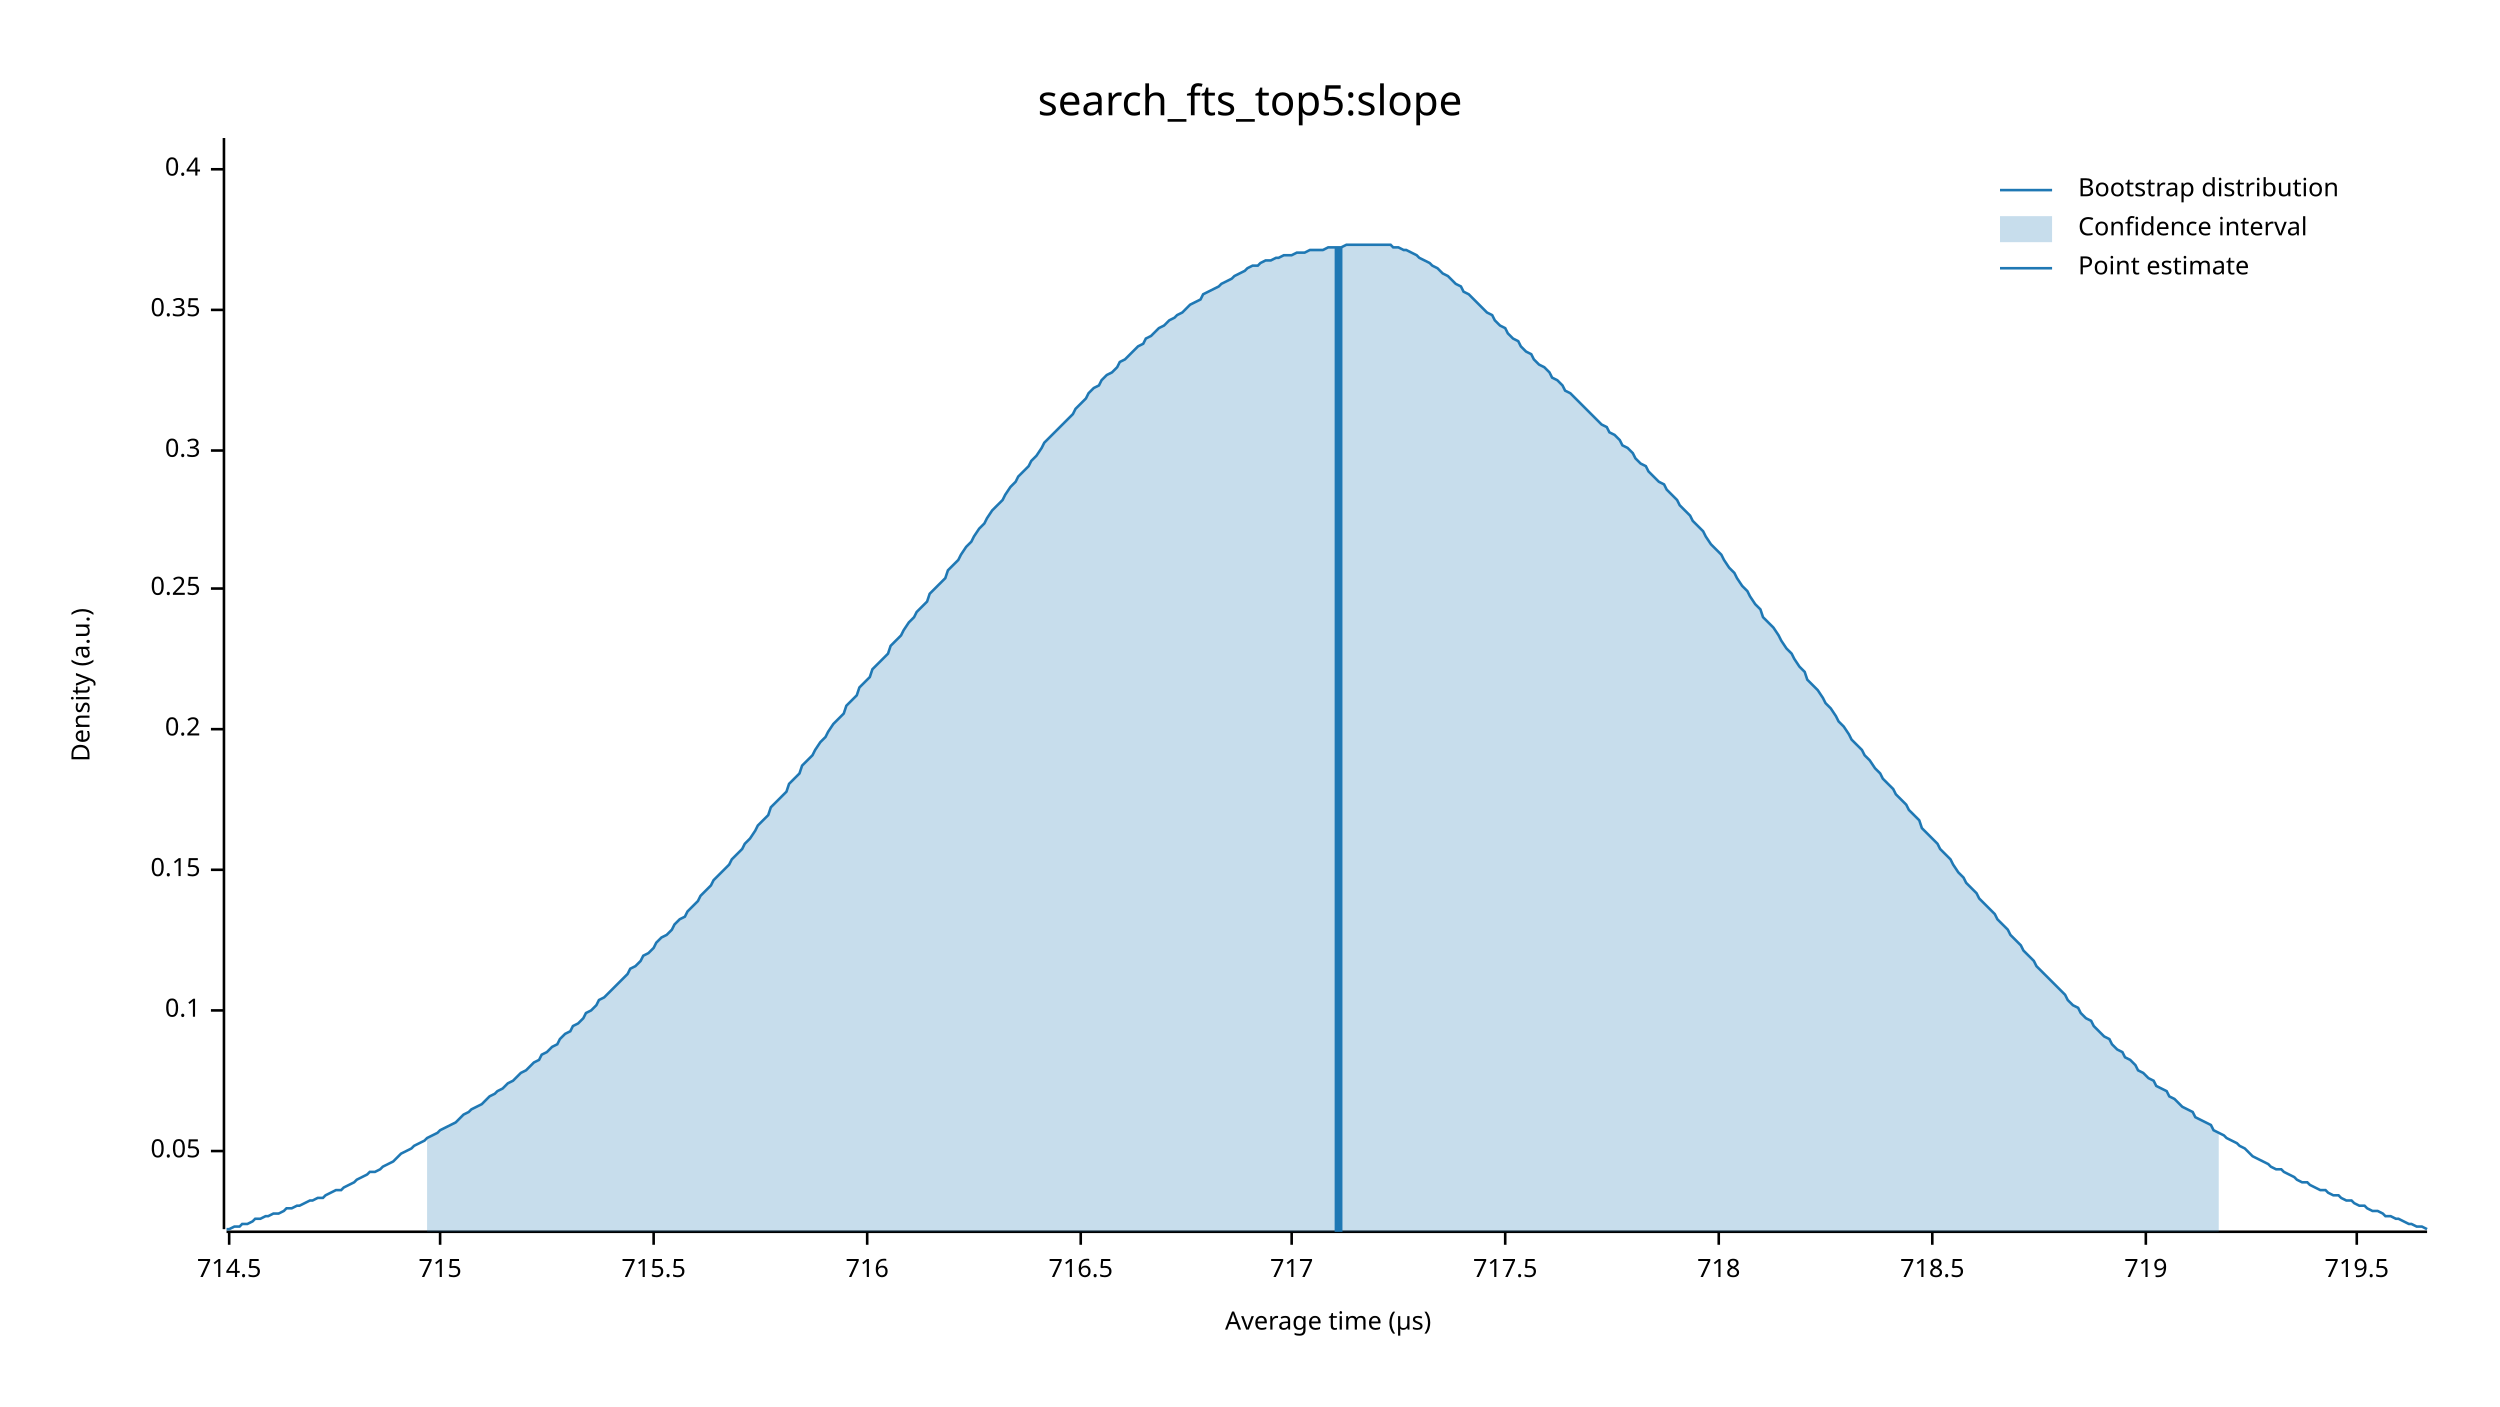
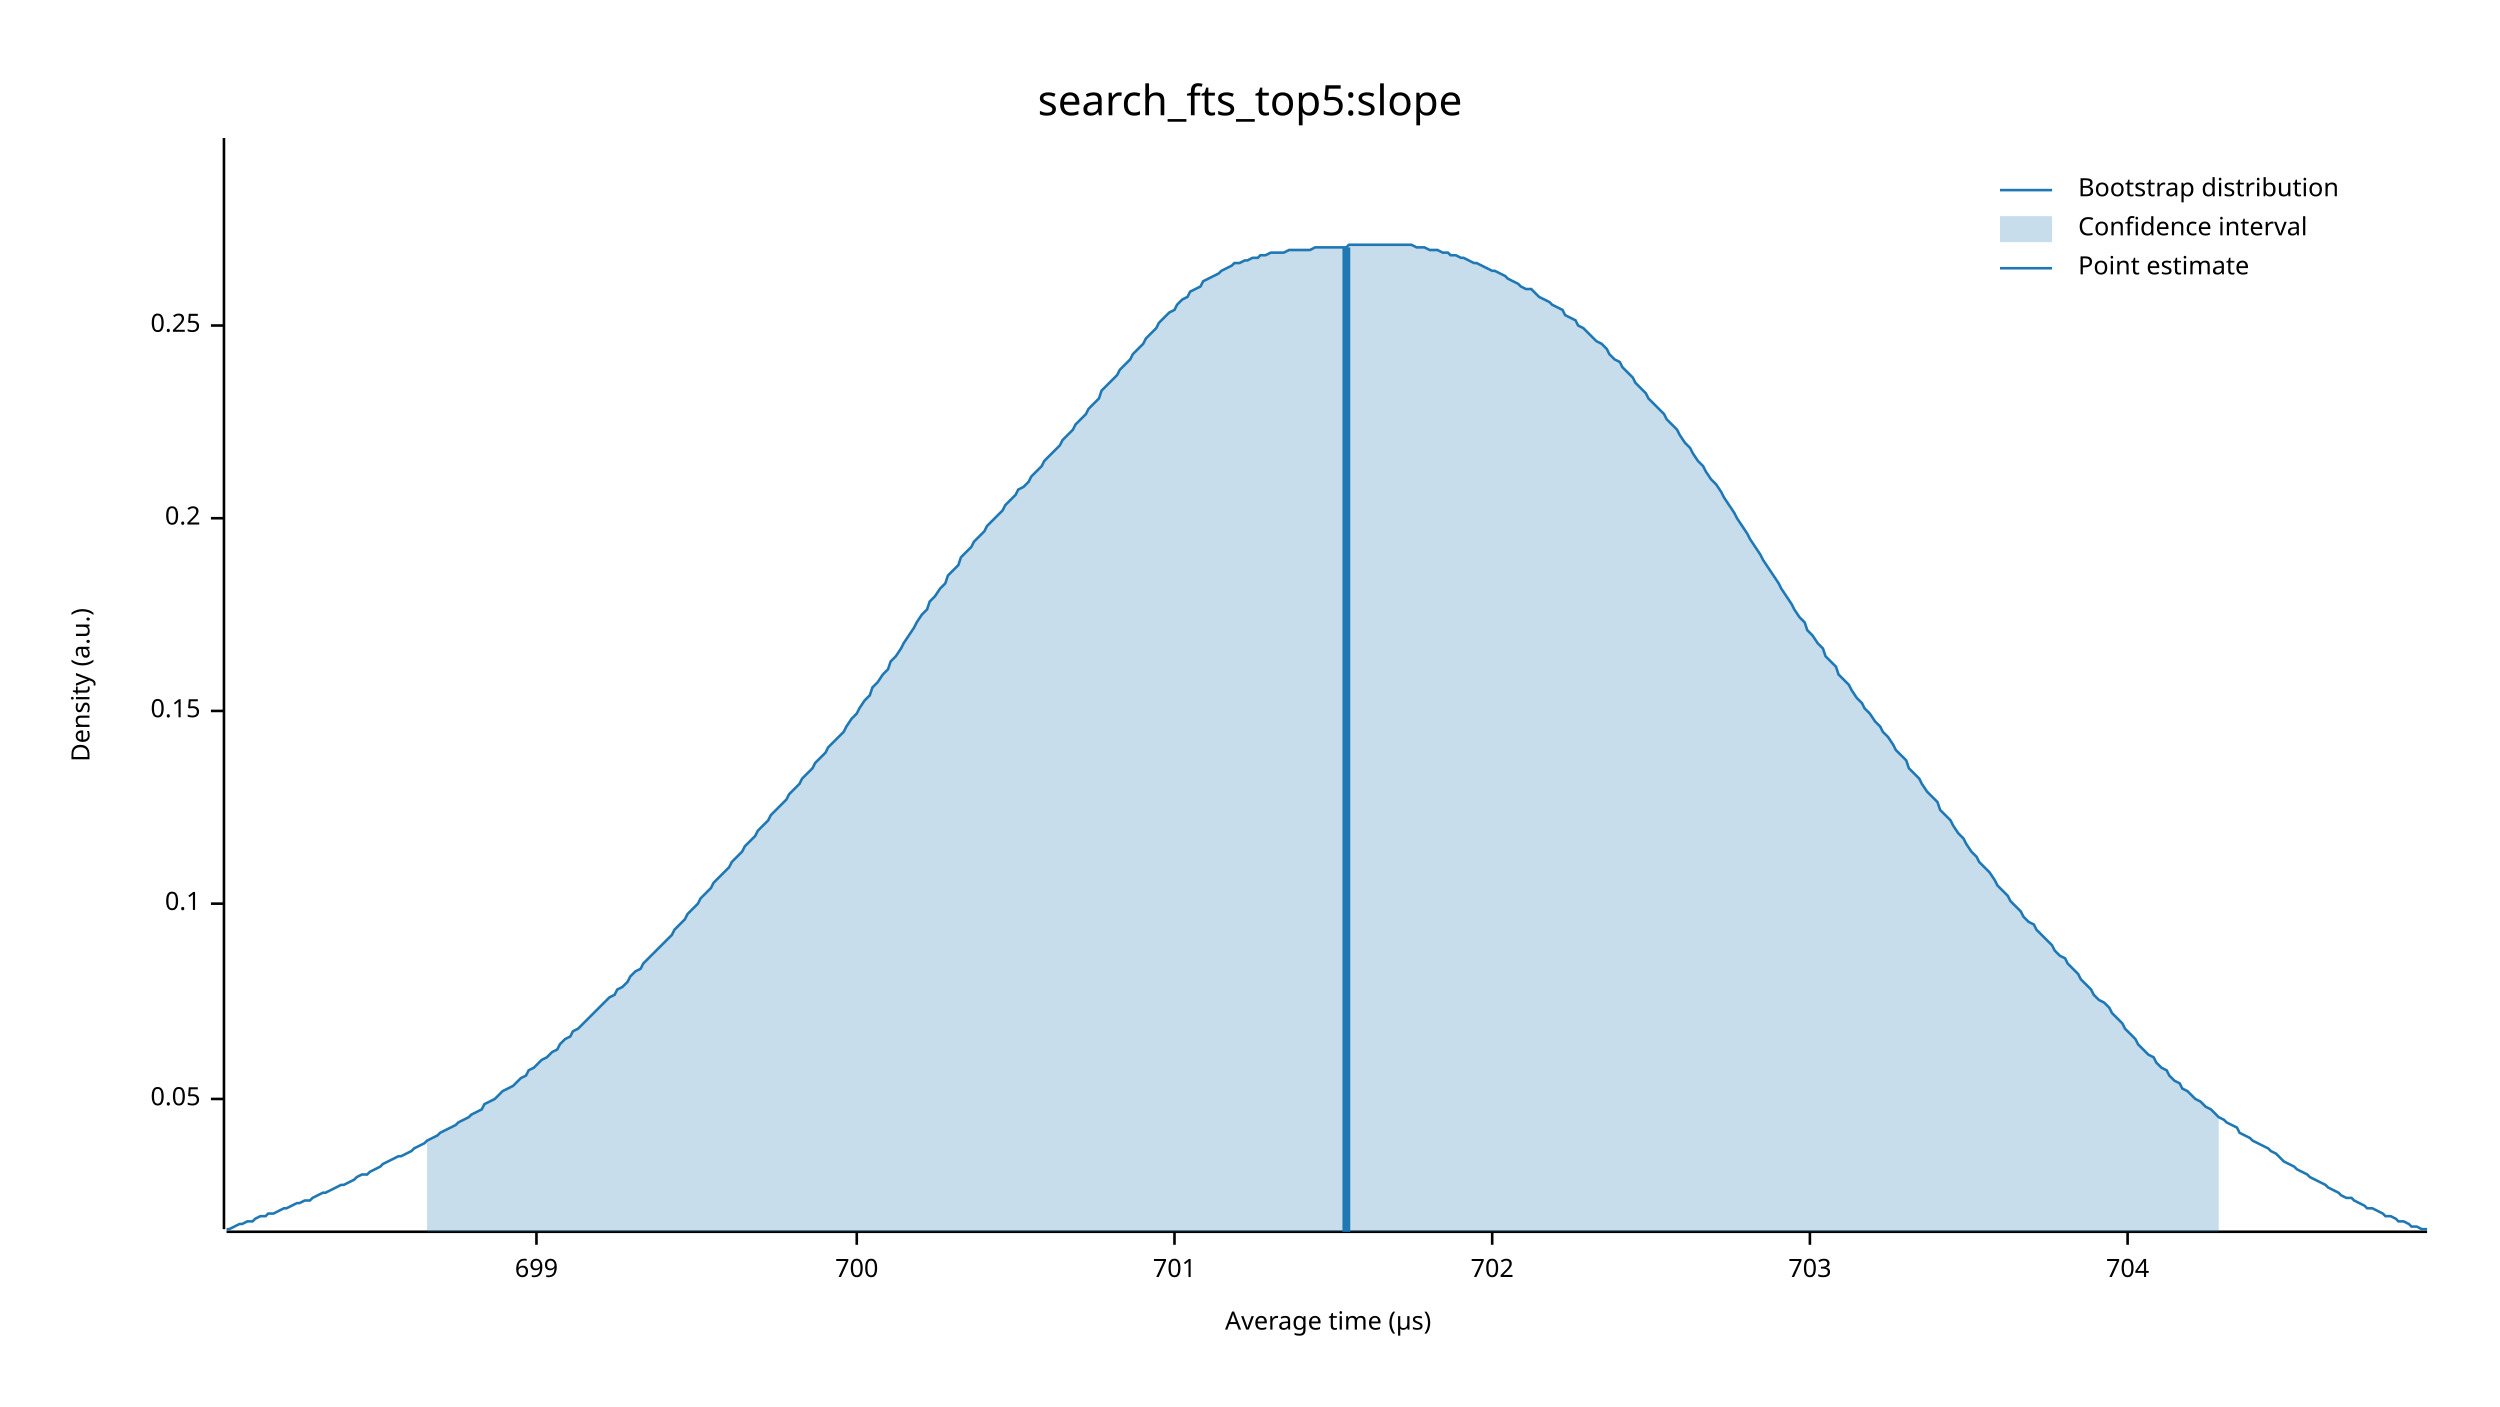
<svg xmlns="http://www.w3.org/2000/svg" width="960" height="540" viewBox="0 0 960 540">
  <text x="480" y="32" dy="0.76em" text-anchor="middle" font-family="sans-serif" font-size="16.129" opacity="1" fill="#000000">
search_fts_top5:slope
</text>
  <text x="27" y="263" dy="0.76em" text-anchor="middle" font-family="sans-serif" font-size="9.677" opacity="1" fill="#000000" transform="rotate(270, 27, 263)">
Density (a.u.)
</text>
  <text x="510" y="513" dy="-0.5ex" text-anchor="middle" font-family="sans-serif" font-size="9.677" opacity="1" fill="#000000">
Average time (µs)
</text>
  <polyline fill="none" opacity="1" stroke="#000000" stroke-width="1" points="86,53 86,472 " />
-   <text x="77" y="442" dy="0.5ex" text-anchor="end" font-family="sans-serif" font-size="9.677" opacity="1" fill="#000000">
+   <text x="77" y="422" dy="0.5ex" text-anchor="end" font-family="sans-serif" font-size="9.677" opacity="1" fill="#000000">
0.05
</text>
-   <polyline fill="none" opacity="1" stroke="#000000" stroke-width="1" points="81,442 86,442 " />
-   <text x="77" y="388" dy="0.5ex" text-anchor="end" font-family="sans-serif" font-size="9.677" opacity="1" fill="#000000">
+   <polyline fill="none" opacity="1" stroke="#000000" stroke-width="1" points="81,422 86,422 " />
+   <text x="77" y="347" dy="0.5ex" text-anchor="end" font-family="sans-serif" font-size="9.677" opacity="1" fill="#000000">
0.1
</text>
-   <polyline fill="none" opacity="1" stroke="#000000" stroke-width="1" points="81,388 86,388 " />
-   <text x="77" y="334" dy="0.5ex" text-anchor="end" font-family="sans-serif" font-size="9.677" opacity="1" fill="#000000">
+   <polyline fill="none" opacity="1" stroke="#000000" stroke-width="1" points="81,347 86,347 " />
+   <text x="77" y="273" dy="0.5ex" text-anchor="end" font-family="sans-serif" font-size="9.677" opacity="1" fill="#000000">
0.15
</text>
-   <polyline fill="none" opacity="1" stroke="#000000" stroke-width="1" points="81,334 86,334 " />
-   <text x="77" y="280" dy="0.5ex" text-anchor="end" font-family="sans-serif" font-size="9.677" opacity="1" fill="#000000">
+   <polyline fill="none" opacity="1" stroke="#000000" stroke-width="1" points="81,273 86,273 " />
+   <text x="77" y="199" dy="0.5ex" text-anchor="end" font-family="sans-serif" font-size="9.677" opacity="1" fill="#000000">
0.2
</text>
-   <polyline fill="none" opacity="1" stroke="#000000" stroke-width="1" points="81,280 86,280 " />
-   <text x="77" y="226" dy="0.5ex" text-anchor="end" font-family="sans-serif" font-size="9.677" opacity="1" fill="#000000">
+   <polyline fill="none" opacity="1" stroke="#000000" stroke-width="1" points="81,199 86,199 " />
+   <text x="77" y="125" dy="0.5ex" text-anchor="end" font-family="sans-serif" font-size="9.677" opacity="1" fill="#000000">
0.25
</text>
-   <polyline fill="none" opacity="1" stroke="#000000" stroke-width="1" points="81,226 86,226 " />
-   <text x="77" y="173" dy="0.5ex" text-anchor="end" font-family="sans-serif" font-size="9.677" opacity="1" fill="#000000">
- 0.3
+   <polyline fill="none" opacity="1" stroke="#000000" stroke-width="1" points="81,125 86,125 " />
+   <polyline fill="none" opacity="1" stroke="#000000" stroke-width="1" points="87,473 932,473 " />
+   <text x="206" y="483" dy="0.76em" text-anchor="middle" font-family="sans-serif" font-size="9.677" opacity="1" fill="#000000">
+ 699
</text>
-   <polyline fill="none" opacity="1" stroke="#000000" stroke-width="1" points="81,173 86,173 " />
-   <text x="77" y="119" dy="0.5ex" text-anchor="end" font-family="sans-serif" font-size="9.677" opacity="1" fill="#000000">
- 0.35
+   <polyline fill="none" opacity="1" stroke="#000000" stroke-width="1" points="206,473 206,478 " />
+   <text x="329" y="483" dy="0.76em" text-anchor="middle" font-family="sans-serif" font-size="9.677" opacity="1" fill="#000000">
+ 700
</text>
-   <polyline fill="none" opacity="1" stroke="#000000" stroke-width="1" points="81,119 86,119 " />
-   <text x="77" y="65" dy="0.5ex" text-anchor="end" font-family="sans-serif" font-size="9.677" opacity="1" fill="#000000">
- 0.4
+   <polyline fill="none" opacity="1" stroke="#000000" stroke-width="1" points="329,473 329,478 " />
+   <text x="451" y="483" dy="0.76em" text-anchor="middle" font-family="sans-serif" font-size="9.677" opacity="1" fill="#000000">
+ 701
</text>
-   <polyline fill="none" opacity="1" stroke="#000000" stroke-width="1" points="81,65 86,65 " />
-   <polyline fill="none" opacity="1" stroke="#000000" stroke-width="1" points="87,473 932,473 " />
-   <text x="88" y="483" dy="0.76em" text-anchor="middle" font-family="sans-serif" font-size="9.677" opacity="1" fill="#000000">
- 714.5
+   <polyline fill="none" opacity="1" stroke="#000000" stroke-width="1" points="451,473 451,478 " />
+   <text x="573" y="483" dy="0.76em" text-anchor="middle" font-family="sans-serif" font-size="9.677" opacity="1" fill="#000000">
+ 702
</text>
-   <polyline fill="none" opacity="1" stroke="#000000" stroke-width="1" points="88,473 88,478 " />
-   <text x="169" y="483" dy="0.76em" text-anchor="middle" font-family="sans-serif" font-size="9.677" opacity="1" fill="#000000">
- 715
+   <polyline fill="none" opacity="1" stroke="#000000" stroke-width="1" points="573,473 573,478 " />
+   <text x="695" y="483" dy="0.76em" text-anchor="middle" font-family="sans-serif" font-size="9.677" opacity="1" fill="#000000">
+ 703
</text>
-   <polyline fill="none" opacity="1" stroke="#000000" stroke-width="1" points="169,473 169,478 " />
-   <text x="251" y="483" dy="0.76em" text-anchor="middle" font-family="sans-serif" font-size="9.677" opacity="1" fill="#000000">
- 715.5
+   <polyline fill="none" opacity="1" stroke="#000000" stroke-width="1" points="695,473 695,478 " />
+   <text x="817" y="483" dy="0.76em" text-anchor="middle" font-family="sans-serif" font-size="9.677" opacity="1" fill="#000000">
+ 704
</text>
-   <polyline fill="none" opacity="1" stroke="#000000" stroke-width="1" points="251,473 251,478 " />
-   <text x="333" y="483" dy="0.76em" text-anchor="middle" font-family="sans-serif" font-size="9.677" opacity="1" fill="#000000">
- 716
- </text>
-   <polyline fill="none" opacity="1" stroke="#000000" stroke-width="1" points="333,473 333,478 " />
-   <text x="415" y="483" dy="0.76em" text-anchor="middle" font-family="sans-serif" font-size="9.677" opacity="1" fill="#000000">
- 716.5
- </text>
-   <polyline fill="none" opacity="1" stroke="#000000" stroke-width="1" points="415,473 415,478 " />
-   <text x="496" y="483" dy="0.76em" text-anchor="middle" font-family="sans-serif" font-size="9.677" opacity="1" fill="#000000">
- 717
- </text>
-   <polyline fill="none" opacity="1" stroke="#000000" stroke-width="1" points="496,473 496,478 " />
-   <text x="578" y="483" dy="0.76em" text-anchor="middle" font-family="sans-serif" font-size="9.677" opacity="1" fill="#000000">
- 717.5
- </text>
-   <polyline fill="none" opacity="1" stroke="#000000" stroke-width="1" points="578,473 578,478 " />
-   <text x="660" y="483" dy="0.76em" text-anchor="middle" font-family="sans-serif" font-size="9.677" opacity="1" fill="#000000">
- 718
- </text>
-   <polyline fill="none" opacity="1" stroke="#000000" stroke-width="1" points="660,473 660,478 " />
-   <text x="742" y="483" dy="0.76em" text-anchor="middle" font-family="sans-serif" font-size="9.677" opacity="1" fill="#000000">
- 718.5
- </text>
-   <polyline fill="none" opacity="1" stroke="#000000" stroke-width="1" points="742,473 742,478 " />
-   <text x="824" y="483" dy="0.76em" text-anchor="middle" font-family="sans-serif" font-size="9.677" opacity="1" fill="#000000">
- 719
- </text>
-   <polyline fill="none" opacity="1" stroke="#000000" stroke-width="1" points="824,473 824,478 " />
-   <text x="905" y="483" dy="0.76em" text-anchor="middle" font-family="sans-serif" font-size="9.677" opacity="1" fill="#000000">
- 719.5
- </text>
-   <polyline fill="none" opacity="1" stroke="#000000" stroke-width="1" points="905,473 905,478 " />
-   <polyline fill="none" opacity="1" stroke="#1F78B4" stroke-width="1" points="87,472 88,472 90,471 92,471 93,470 95,470 97,469 98,468 100,468 102,467 103,467 105,466 107,466 109,465 110,464 112,464 114,463 115,463 117,462 119,461 120,461 122,460 124,460 125,459 127,458 129,457 131,457 132,456 134,455 136,454 137,453 139,452 141,451 142,450 144,450 146,449 147,448 149,447 151,446 153,444 154,443 156,442 158,441 159,440 161,439 163,438 164,437 166,436 168,435 169,434 171,433 173,432 175,431 176,430 178,428 180,427 181,426 183,425 185,424 186,423 188,421 190,420 191,419 193,418 195,416 197,415 198,414 200,412 202,411 203,410 205,408 207,407 208,405 210,404 212,402 214,401 215,399 217,397 219,396 220,394 222,393 224,391 225,389 227,388 229,386 230,384 232,383 234,381 236,379 237,378 239,376 241,374 242,372 244,371 246,369 247,367 249,366 251,364 252,362 254,360 256,359 258,357 259,355 261,353 263,352 264,350 266,348 268,346 269,344 271,342 273,340 274,338 276,336 278,334 280,332 281,330 283,328 285,326 286,324 288,322 290,319 291,317 293,315 295,313 296,310 298,308 300,306 302,304 303,301 305,299 307,297 308,294 310,292 312,290 313,288 315,285 317,283 318,281 320,278 322,276 324,274 325,271 327,269 329,267 330,264 332,262 334,260 335,257 337,255 339,253 341,251 342,248 344,246 346,244 347,242 349,239 351,237 352,235 354,233 356,231 357,228 359,226 361,224 363,222 364,219 366,217 368,215 369,213 371,210 373,208 374,206 376,203 378,201 379,199 381,196 383,194 385,192 386,190 388,187 390,185 391,183 393,181 395,179 396,177 398,175 400,172 401,170 403,168 405,166 407,164 408,163 410,161 412,159 413,157 415,155 417,153 418,151 420,149 422,148 423,146 425,144 427,143 429,141 430,139 432,138 434,136 435,135 437,133 439,132 440,130 442,129 444,127 445,126 447,125 449,123 451,122 452,121 454,120 456,118 457,117 459,116 461,115 462,113 464,112 466,111 468,110 469,109 471,108 473,107 474,106 476,105 478,104 479,103 481,102 483,102 484,101 486,100 488,100 490,99 491,99 493,98 495,98 496,98 498,97 500,97 501,97 503,96 505,96 506,96 508,96 510,95 512,95 513,95 515,95 517,94 518,94 520,94 522,94 523,94 525,94 527,94 528,94 530,94 532,94 534,94 535,95 537,95 539,96 540,96 542,97 544,98 545,99 547,100 549,101 550,102 552,103 554,105 556,106 557,107 559,109 561,110 562,112 564,113 566,115 567,116 569,118 571,120 573,121 574,123 576,125 578,126 579,128 581,130 583,131 584,133 586,135 588,136 589,138 591,140 593,141 595,143 596,145 598,146 600,148 601,150 603,151 605,153 606,154 608,156 610,158 611,159 613,161 615,163 617,164 618,166 620,167 622,169 623,171 625,172 627,174 628,176 630,178 632,179 633,181 635,183 637,185 639,186 640,188 642,190 644,192 645,194 647,196 649,198 650,200 652,202 654,204 655,206 657,209 659,211 661,213 662,215 664,218 666,220 667,222 669,225 671,227 672,229 674,232 676,234 677,237 679,239 681,241 683,244 684,246 686,249 688,251 689,253 691,256 693,258 694,261 696,263 698,265 700,268 701,270 703,272 705,275 706,277 708,279 710,282 711,284 713,286 715,288 716,290 718,292 720,295 722,297 723,299 725,301 727,303 728,305 730,307 732,309 733,311 735,313 737,315 738,318 740,320 742,322 744,324 745,326 747,328 749,330 750,332 752,335 754,337 755,339 757,341 759,343 760,345 762,347 764,349 766,351 767,353 769,355 771,357 772,359 774,361 776,363 777,365 779,367 781,369 782,371 784,373 786,375 788,377 789,378 791,380 793,382 794,384 796,386 798,387 799,389 801,391 803,392 804,394 806,396 808,398 810,399 811,401 813,403 815,404 816,406 818,407 820,409 821,411 823,412 825,414 827,415 828,417 830,418 832,419 833,421 835,422 837,424 838,425 840,426 842,427 843,429 845,430 847,431 849,432 850,434 852,435 854,436 855,437 857,438 859,439 860,440 862,441 864,443 865,444 867,445 869,446 871,447 872,448 874,449 876,449 877,450 879,451 881,452 882,453 884,454 886,454 887,455 889,456 891,457 893,457 894,458 896,459 898,459 899,460 901,461 903,461 904,462 906,463 908,463 909,464 911,465 913,465 915,466 916,467 918,467 920,468 921,468 923,469 925,470 926,470 928,471 930,471 932,472 " />
-   <polygon opacity="0.25" fill="#1F78B4" points="164,437 166,436 168,435 169,434 171,433 173,432 175,431 176,430 178,428 180,427 181,426 183,425 185,424 186,423 188,421 190,420 191,419 193,418 195,416 197,415 198,414 200,412 202,411 203,410 205,408 207,407 208,405 210,404 212,402 214,401 215,399 217,397 219,396 220,394 222,393 224,391 225,389 227,388 229,386 230,384 232,383 234,381 236,379 237,378 239,376 241,374 242,372 244,371 246,369 247,367 249,366 251,364 252,362 254,360 256,359 258,357 259,355 261,353 263,352 264,350 266,348 268,346 269,344 271,342 273,340 274,338 276,336 278,334 280,332 281,330 283,328 285,326 286,324 288,322 290,319 291,317 293,315 295,313 296,310 298,308 300,306 302,304 303,301 305,299 307,297 308,294 310,292 312,290 313,288 315,285 317,283 318,281 320,278 322,276 324,274 325,271 327,269 329,267 330,264 332,262 334,260 335,257 337,255 339,253 341,251 342,248 344,246 346,244 347,242 349,239 351,237 352,235 354,233 356,231 357,228 359,226 361,224 363,222 364,219 366,217 368,215 369,213 371,210 373,208 374,206 376,203 378,201 379,199 381,196 383,194 385,192 386,190 388,187 390,185 391,183 393,181 395,179 396,177 398,175 400,172 401,170 403,168 405,166 407,164 408,163 410,161 412,159 413,157 415,155 417,153 418,151 420,149 422,148 423,146 425,144 427,143 429,141 430,139 432,138 434,136 435,135 437,133 439,132 440,130 442,129 444,127 445,126 447,125 449,123 451,122 452,121 454,120 456,118 457,117 459,116 461,115 462,113 464,112 466,111 468,110 469,109 471,108 473,107 474,106 476,105 478,104 479,103 481,102 483,102 484,101 486,100 488,100 490,99 491,99 493,98 495,98 496,98 498,97 500,97 501,97 503,96 505,96 506,96 508,96 510,95 512,95 513,95 515,95 517,94 518,94 520,94 522,94 523,94 525,94 527,94 528,94 530,94 532,94 534,94 535,95 537,95 539,96 540,96 542,97 544,98 545,99 547,100 549,101 550,102 552,103 554,105 556,106 557,107 559,109 561,110 562,112 564,113 566,115 567,116 569,118 571,120 573,121 574,123 576,125 578,126 579,128 581,130 583,131 584,133 586,135 588,136 589,138 591,140 593,141 595,143 596,145 598,146 600,148 601,150 603,151 605,153 606,154 608,156 610,158 611,159 613,161 615,163 617,164 618,166 620,167 622,169 623,171 625,172 627,174 628,176 630,178 632,179 633,181 635,183 637,185 639,186 640,188 642,190 644,192 645,194 647,196 649,198 650,200 652,202 654,204 655,206 657,209 659,211 661,213 662,215 664,218 666,220 667,222 669,225 671,227 672,229 674,232 676,234 677,237 679,239 681,241 683,244 684,246 686,249 688,251 689,253 691,256 693,258 694,261 696,263 698,265 700,268 701,270 703,272 705,275 706,277 708,279 710,282 711,284 713,286 715,288 716,290 718,292 720,295 722,297 723,299 725,301 727,303 728,305 730,307 732,309 733,311 735,313 737,315 738,318 740,320 742,322 744,324 745,326 747,328 749,330 750,332 752,335 754,337 755,339 757,341 759,343 760,345 762,347 764,349 766,351 767,353 769,355 771,357 772,359 774,361 776,363 777,365 779,367 781,369 782,371 784,373 786,375 788,377 789,378 791,380 793,382 794,384 796,386 798,387 799,389 801,391 803,392 804,394 806,396 808,398 810,399 811,401 813,403 815,404 816,406 818,407 820,409 821,411 823,412 825,414 827,415 828,417 830,418 832,419 833,421 835,422 837,424 838,425 840,426 842,427 843,429 845,430 847,431 849,432 850,434 852,435 852,473 164,473 " />
-   <polyline fill="none" opacity="1" stroke="#1F78B4" stroke-width="3" points="514,473 514,95 " />
+   <polyline fill="none" opacity="1" stroke="#000000" stroke-width="1" points="817,473 817,478 " />
+   <polyline fill="none" opacity="1" stroke="#1F78B4" stroke-width="1" points="87,472 88,472 90,471 92,470 93,470 95,469 97,469 98,468 100,467 102,467 103,466 105,466 107,465 109,464 110,464 112,463 114,462 115,462 117,461 119,461 120,460 122,459 124,458 125,458 127,457 129,456 131,455 132,455 134,454 136,453 137,452 139,451 141,451 142,450 144,449 146,448 147,447 149,446 151,445 153,444 154,444 156,443 158,442 159,441 161,440 163,439 164,438 166,437 168,436 169,435 171,434 173,433 175,432 176,431 178,430 180,429 181,428 183,427 185,426 186,424 188,423 190,422 191,421 193,419 195,418 197,417 198,416 200,414 202,413 203,411 205,410 207,408 208,407 210,406 212,404 214,403 215,401 217,399 219,398 220,396 222,395 224,393 225,392 227,390 229,388 230,387 232,385 234,383 236,382 237,380 239,379 241,377 242,375 244,373 246,372 247,370 249,368 251,366 252,365 254,363 256,361 258,359 259,357 261,355 263,353 264,351 266,349 268,347 269,345 271,343 273,341 274,339 276,337 278,335 280,333 281,331 283,329 285,327 286,325 288,323 290,321 291,319 293,317 295,315 296,313 298,311 300,309 302,307 303,305 305,303 307,301 308,299 310,297 312,295 313,293 315,291 317,289 318,287 320,285 322,283 324,281 325,279 327,276 329,274 330,272 332,269 334,267 335,264 337,262 339,259 341,257 342,254 344,252 346,249 347,247 349,244 351,241 352,239 354,236 356,234 357,231 359,229 361,226 363,224 364,221 366,219 368,217 369,214 371,212 373,210 374,208 376,206 378,204 379,202 381,200 383,198 385,196 386,194 388,192 390,190 391,188 393,187 395,185 396,183 398,181 400,179 401,177 403,175 405,173 407,171 408,169 410,167 412,165 413,163 415,161 417,159 418,157 420,155 422,153 423,150 425,148 427,146 429,144 430,142 432,140 434,138 435,136 437,134 439,132 440,130 442,128 444,126 445,124 447,122 449,120 451,119 452,117 454,115 456,114 457,112 459,111 461,110 462,108 464,107 466,106 468,105 469,104 471,103 473,102 474,101 476,101 478,100 479,100 481,99 483,99 484,98 486,98 488,97 490,97 491,97 493,97 495,96 496,96 498,96 500,96 501,96 503,96 505,95 506,95 508,95 510,95 512,95 513,95 515,95 517,95 518,94 520,94 522,94 523,94 525,94 527,94 528,94 530,94 532,94 534,94 535,94 537,94 539,94 540,94 542,94 544,95 545,95 547,95 549,96 550,96 552,96 554,97 556,97 557,98 559,98 561,99 562,99 564,100 566,101 567,101 569,102 571,103 573,104 574,104 576,105 578,106 579,107 581,108 583,109 584,110 586,111 588,111 589,112 591,114 593,115 595,116 596,117 598,118 600,119 601,121 603,122 605,123 606,125 608,126 610,128 611,129 613,131 615,132 617,134 618,136 620,138 622,139 623,141 625,143 627,145 628,147 630,149 632,151 633,153 635,155 637,157 639,159 640,161 642,163 644,165 645,167 647,170 649,172 650,174 652,177 654,179 655,181 657,184 659,186 661,189 662,191 664,194 666,197 667,199 669,202 671,205 672,207 674,210 676,213 677,215 679,218 681,221 683,224 684,226 686,229 688,232 689,234 691,237 693,239 694,242 696,244 698,247 700,249 701,252 703,254 705,256 706,259 708,261 710,263 711,265 713,268 715,270 716,272 718,274 720,277 722,279 723,281 725,283 727,286 728,288 730,290 732,292 733,295 735,297 737,299 738,301 740,304 742,306 744,308 745,311 747,313 749,315 750,317 752,320 754,322 755,324 757,327 759,329 760,331 762,333 764,335 766,338 767,340 769,342 771,344 772,346 774,348 776,350 777,352 779,354 781,355 782,357 784,359 786,361 788,363 789,365 791,367 793,368 794,370 796,372 798,374 799,376 801,378 803,380 804,382 806,384 808,385 810,387 811,389 813,391 815,393 816,395 818,397 820,399 821,401 823,403 825,405 827,406 828,408 830,410 832,411 833,413 835,415 837,416 838,418 840,419 842,421 843,422 845,423 847,425 849,426 850,427 852,429 854,430 855,431 857,432 859,433 860,435 862,436 864,437 865,438 867,439 869,440 871,441 872,442 874,443 876,445 877,446 879,447 881,448 882,449 884,450 886,451 887,452 889,453 891,454 893,455 894,456 896,457 898,458 899,459 901,460 903,460 904,461 906,462 908,463 909,464 911,464 913,465 915,466 916,467 918,467 920,468 921,469 923,469 925,470 926,471 928,471 930,472 932,472 " />
+   <polygon opacity="0.25" fill="#1F78B4" points="164,438 166,437 168,436 169,435 171,434 173,433 175,432 176,431 178,430 180,429 181,428 183,427 185,426 186,424 188,423 190,422 191,421 193,419 195,418 197,417 198,416 200,414 202,413 203,411 205,410 207,408 208,407 210,406 212,404 214,403 215,401 217,399 219,398 220,396 222,395 224,393 225,392 227,390 229,388 230,387 232,385 234,383 236,382 237,380 239,379 241,377 242,375 244,373 246,372 247,370 249,368 251,366 252,365 254,363 256,361 258,359 259,357 261,355 263,353 264,351 266,349 268,347 269,345 271,343 273,341 274,339 276,337 278,335 280,333 281,331 283,329 285,327 286,325 288,323 290,321 291,319 293,317 295,315 296,313 298,311 300,309 302,307 303,305 305,303 307,301 308,299 310,297 312,295 313,293 315,291 317,289 318,287 320,285 322,283 324,281 325,279 327,276 329,274 330,272 332,269 334,267 335,264 337,262 339,259 341,257 342,254 344,252 346,249 347,247 349,244 351,241 352,239 354,236 356,234 357,231 359,229 361,226 363,224 364,221 366,219 368,217 369,214 371,212 373,210 374,208 376,206 378,204 379,202 381,200 383,198 385,196 386,194 388,192 390,190 391,188 393,187 395,185 396,183 398,181 400,179 401,177 403,175 405,173 407,171 408,169 410,167 412,165 413,163 415,161 417,159 418,157 420,155 422,153 423,150 425,148 427,146 429,144 430,142 432,140 434,138 435,136 437,134 439,132 440,130 442,128 444,126 445,124 447,122 449,120 451,119 452,117 454,115 456,114 457,112 459,111 461,110 462,108 464,107 466,106 468,105 469,104 471,103 473,102 474,101 476,101 478,100 479,100 481,99 483,99 484,98 486,98 488,97 490,97 491,97 493,97 495,96 496,96 498,96 500,96 501,96 503,96 505,95 506,95 508,95 510,95 512,95 513,95 515,95 517,95 518,94 520,94 522,94 523,94 525,94 527,94 528,94 530,94 532,94 534,94 535,94 537,94 539,94 540,94 542,94 544,95 545,95 547,95 549,96 550,96 552,96 554,97 556,97 557,98 559,98 561,99 562,99 564,100 566,101 567,101 569,102 571,103 573,104 574,104 576,105 578,106 579,107 581,108 583,109 584,110 586,111 588,111 589,112 591,114 593,115 595,116 596,117 598,118 600,119 601,121 603,122 605,123 606,125 608,126 610,128 611,129 613,131 615,132 617,134 618,136 620,138 622,139 623,141 625,143 627,145 628,147 630,149 632,151 633,153 635,155 637,157 639,159 640,161 642,163 644,165 645,167 647,170 649,172 650,174 652,177 654,179 655,181 657,184 659,186 661,189 662,191 664,194 666,197 667,199 669,202 671,205 672,207 674,210 676,213 677,215 679,218 681,221 683,224 684,226 686,229 688,232 689,234 691,237 693,239 694,242 696,244 698,247 700,249 701,252 703,254 705,256 706,259 708,261 710,263 711,265 713,268 715,270 716,272 718,274 720,277 722,279 723,281 725,283 727,286 728,288 730,290 732,292 733,295 735,297 737,299 738,301 740,304 742,306 744,308 745,311 747,313 749,315 750,317 752,320 754,322 755,324 757,327 759,329 760,331 762,333 764,335 766,338 767,340 769,342 771,344 772,346 774,348 776,350 777,352 779,354 781,355 782,357 784,359 786,361 788,363 789,365 791,367 793,368 794,370 796,372 798,374 799,376 801,378 803,380 804,382 806,384 808,385 810,387 811,389 813,391 815,393 816,395 818,397 820,399 821,401 823,403 825,405 827,406 828,408 830,410 832,411 833,413 835,415 837,416 838,418 840,419 842,421 843,422 845,423 847,425 849,426 850,427 852,429 852,473 164,473 " />
+   <polyline fill="none" opacity="1" stroke="#1F78B4" stroke-width="3" points="517,473 517,95 " />
  <text x="798" y="68" dy="0.76em" text-anchor="start" font-family="sans-serif" font-size="9.677" opacity="1" fill="#000000">
Bootstrap distribution
</text>
  <text x="798" y="83" dy="0.76em" text-anchor="start" font-family="sans-serif" font-size="9.677" opacity="1" fill="#000000">
Confidence interval
</text>
  <text x="798" y="98" dy="0.76em" text-anchor="start" font-family="sans-serif" font-size="9.677" opacity="1" fill="#000000">
Point estimate
</text>
  <polyline fill="none" opacity="1" stroke="#1F78B4" stroke-width="1" points="768,73 788,73 " />
  <rect x="768" y="83" width="20" height="10" opacity="0.25" fill="#1F78B4" stroke="none" />
  <polyline fill="none" opacity="1" stroke="#1F78B4" stroke-width="1" points="768,103 788,103 " />
</svg>
